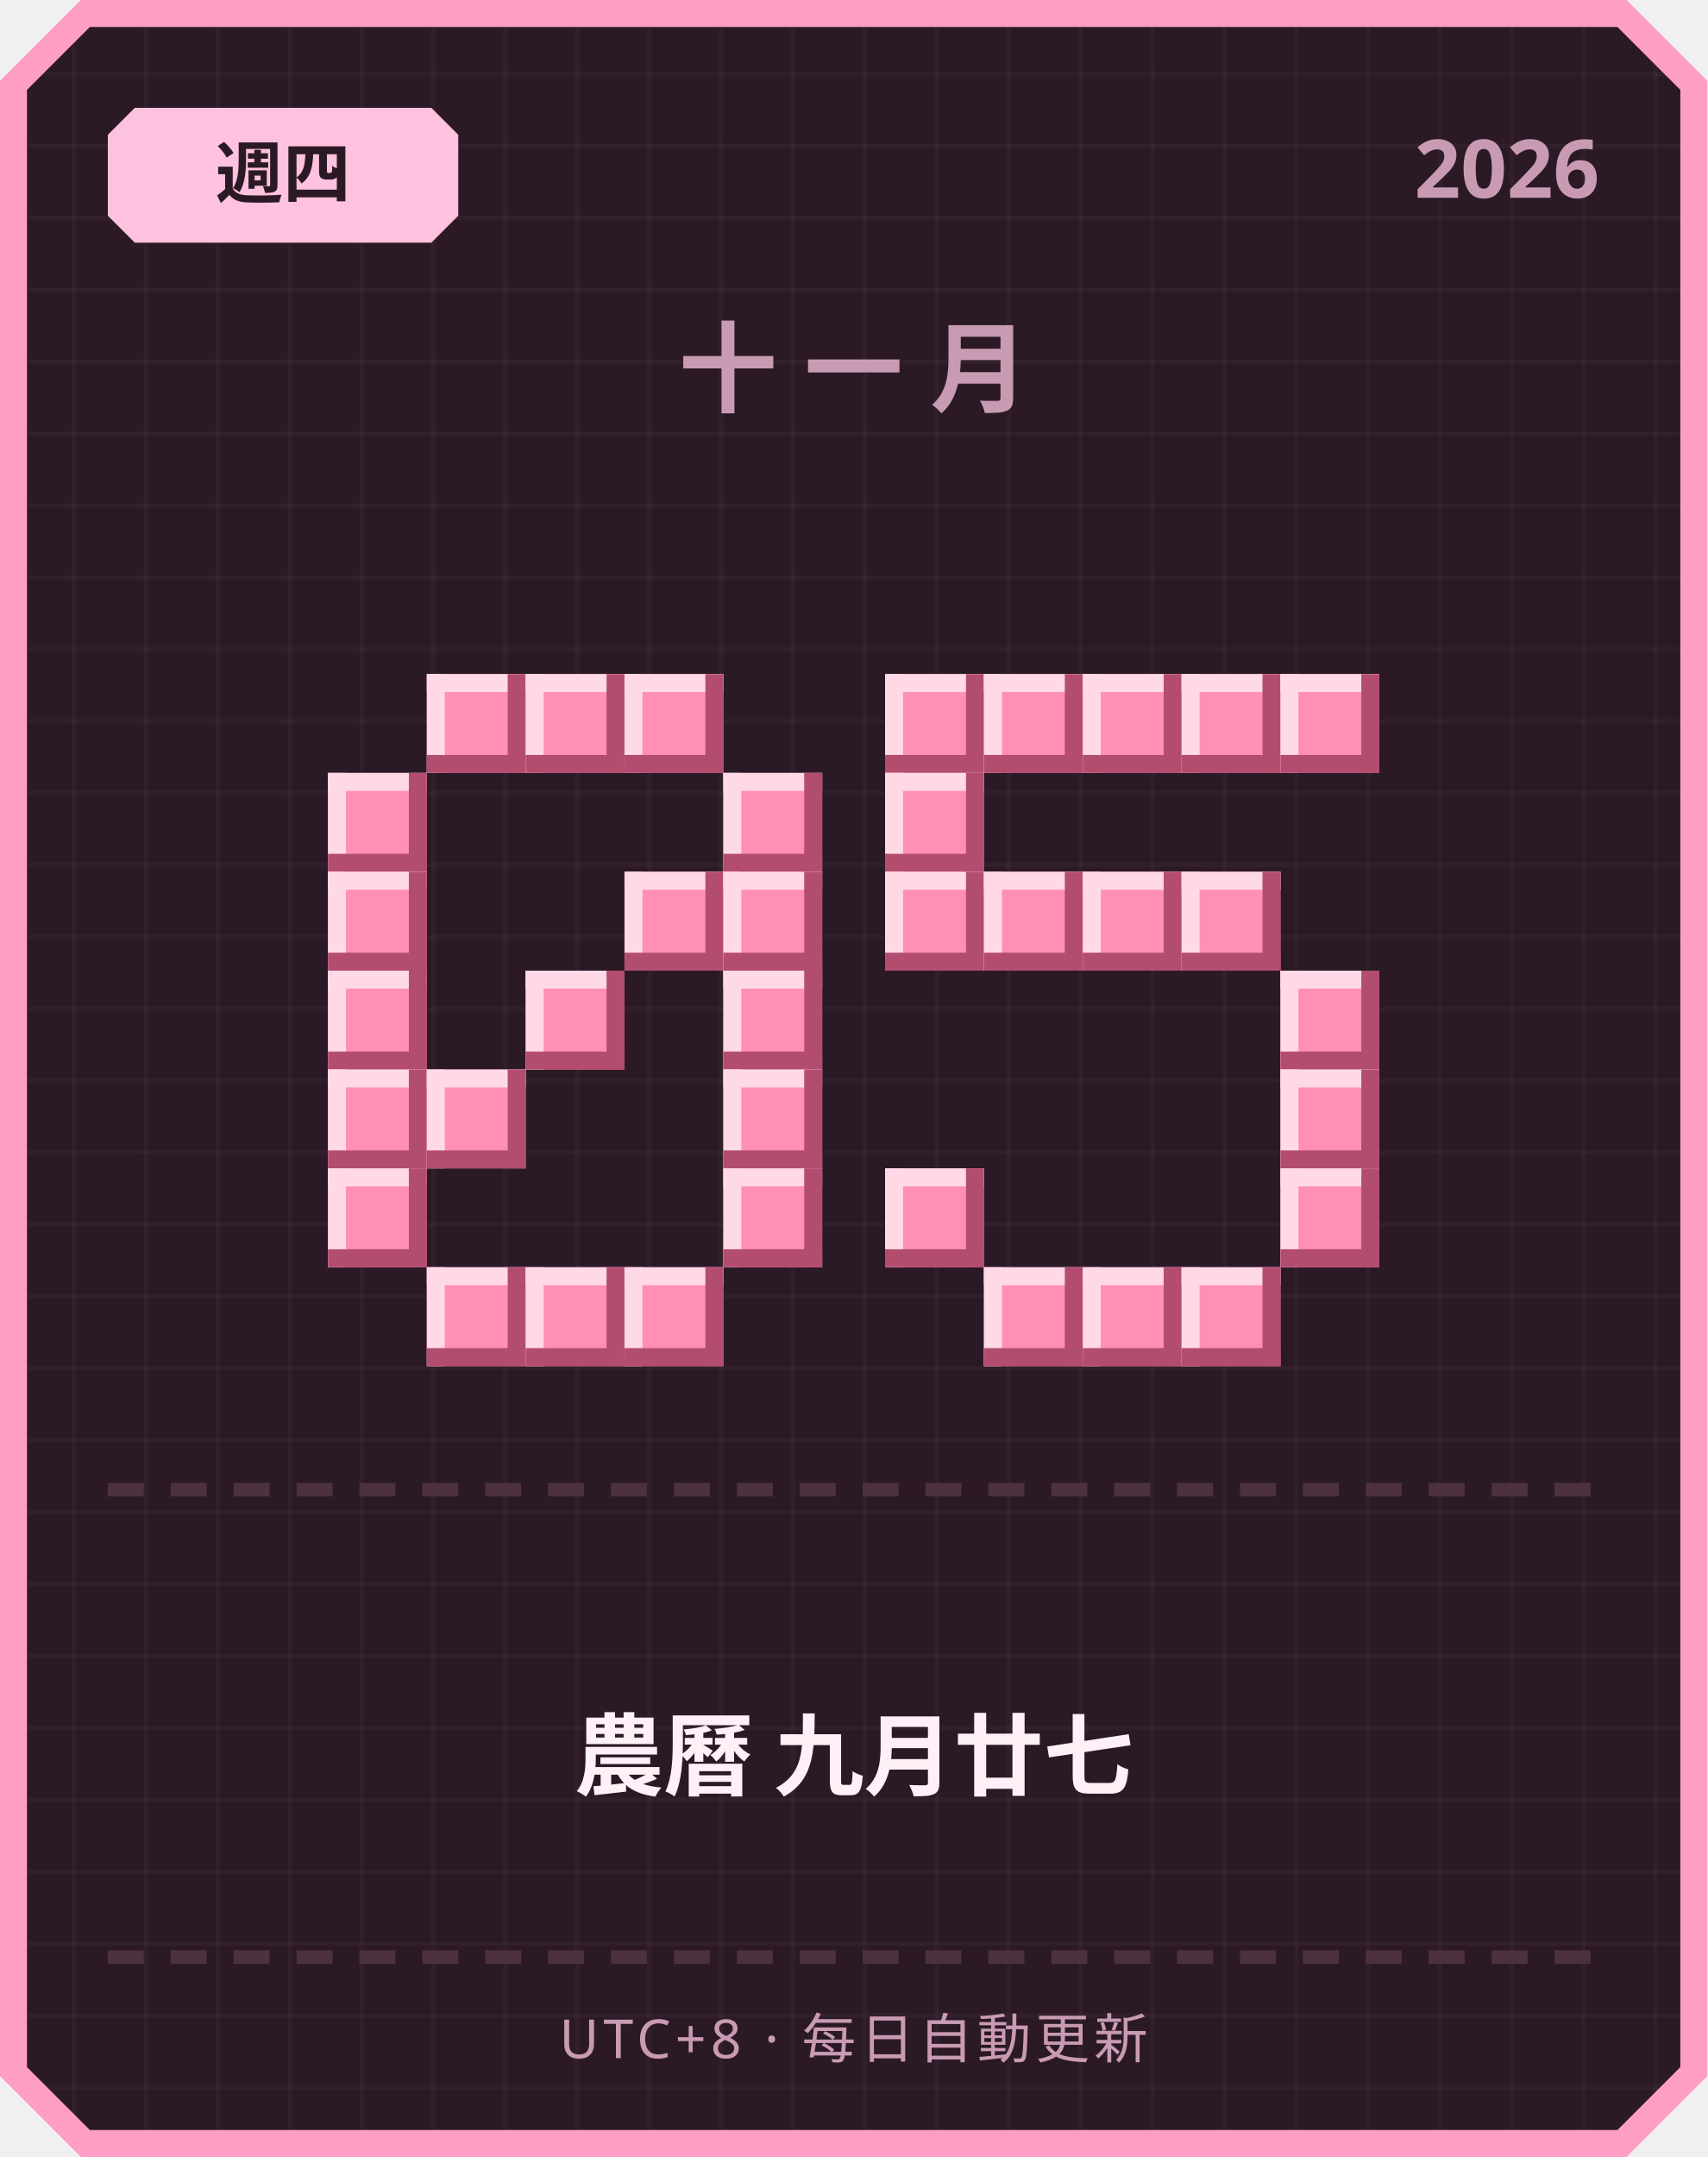
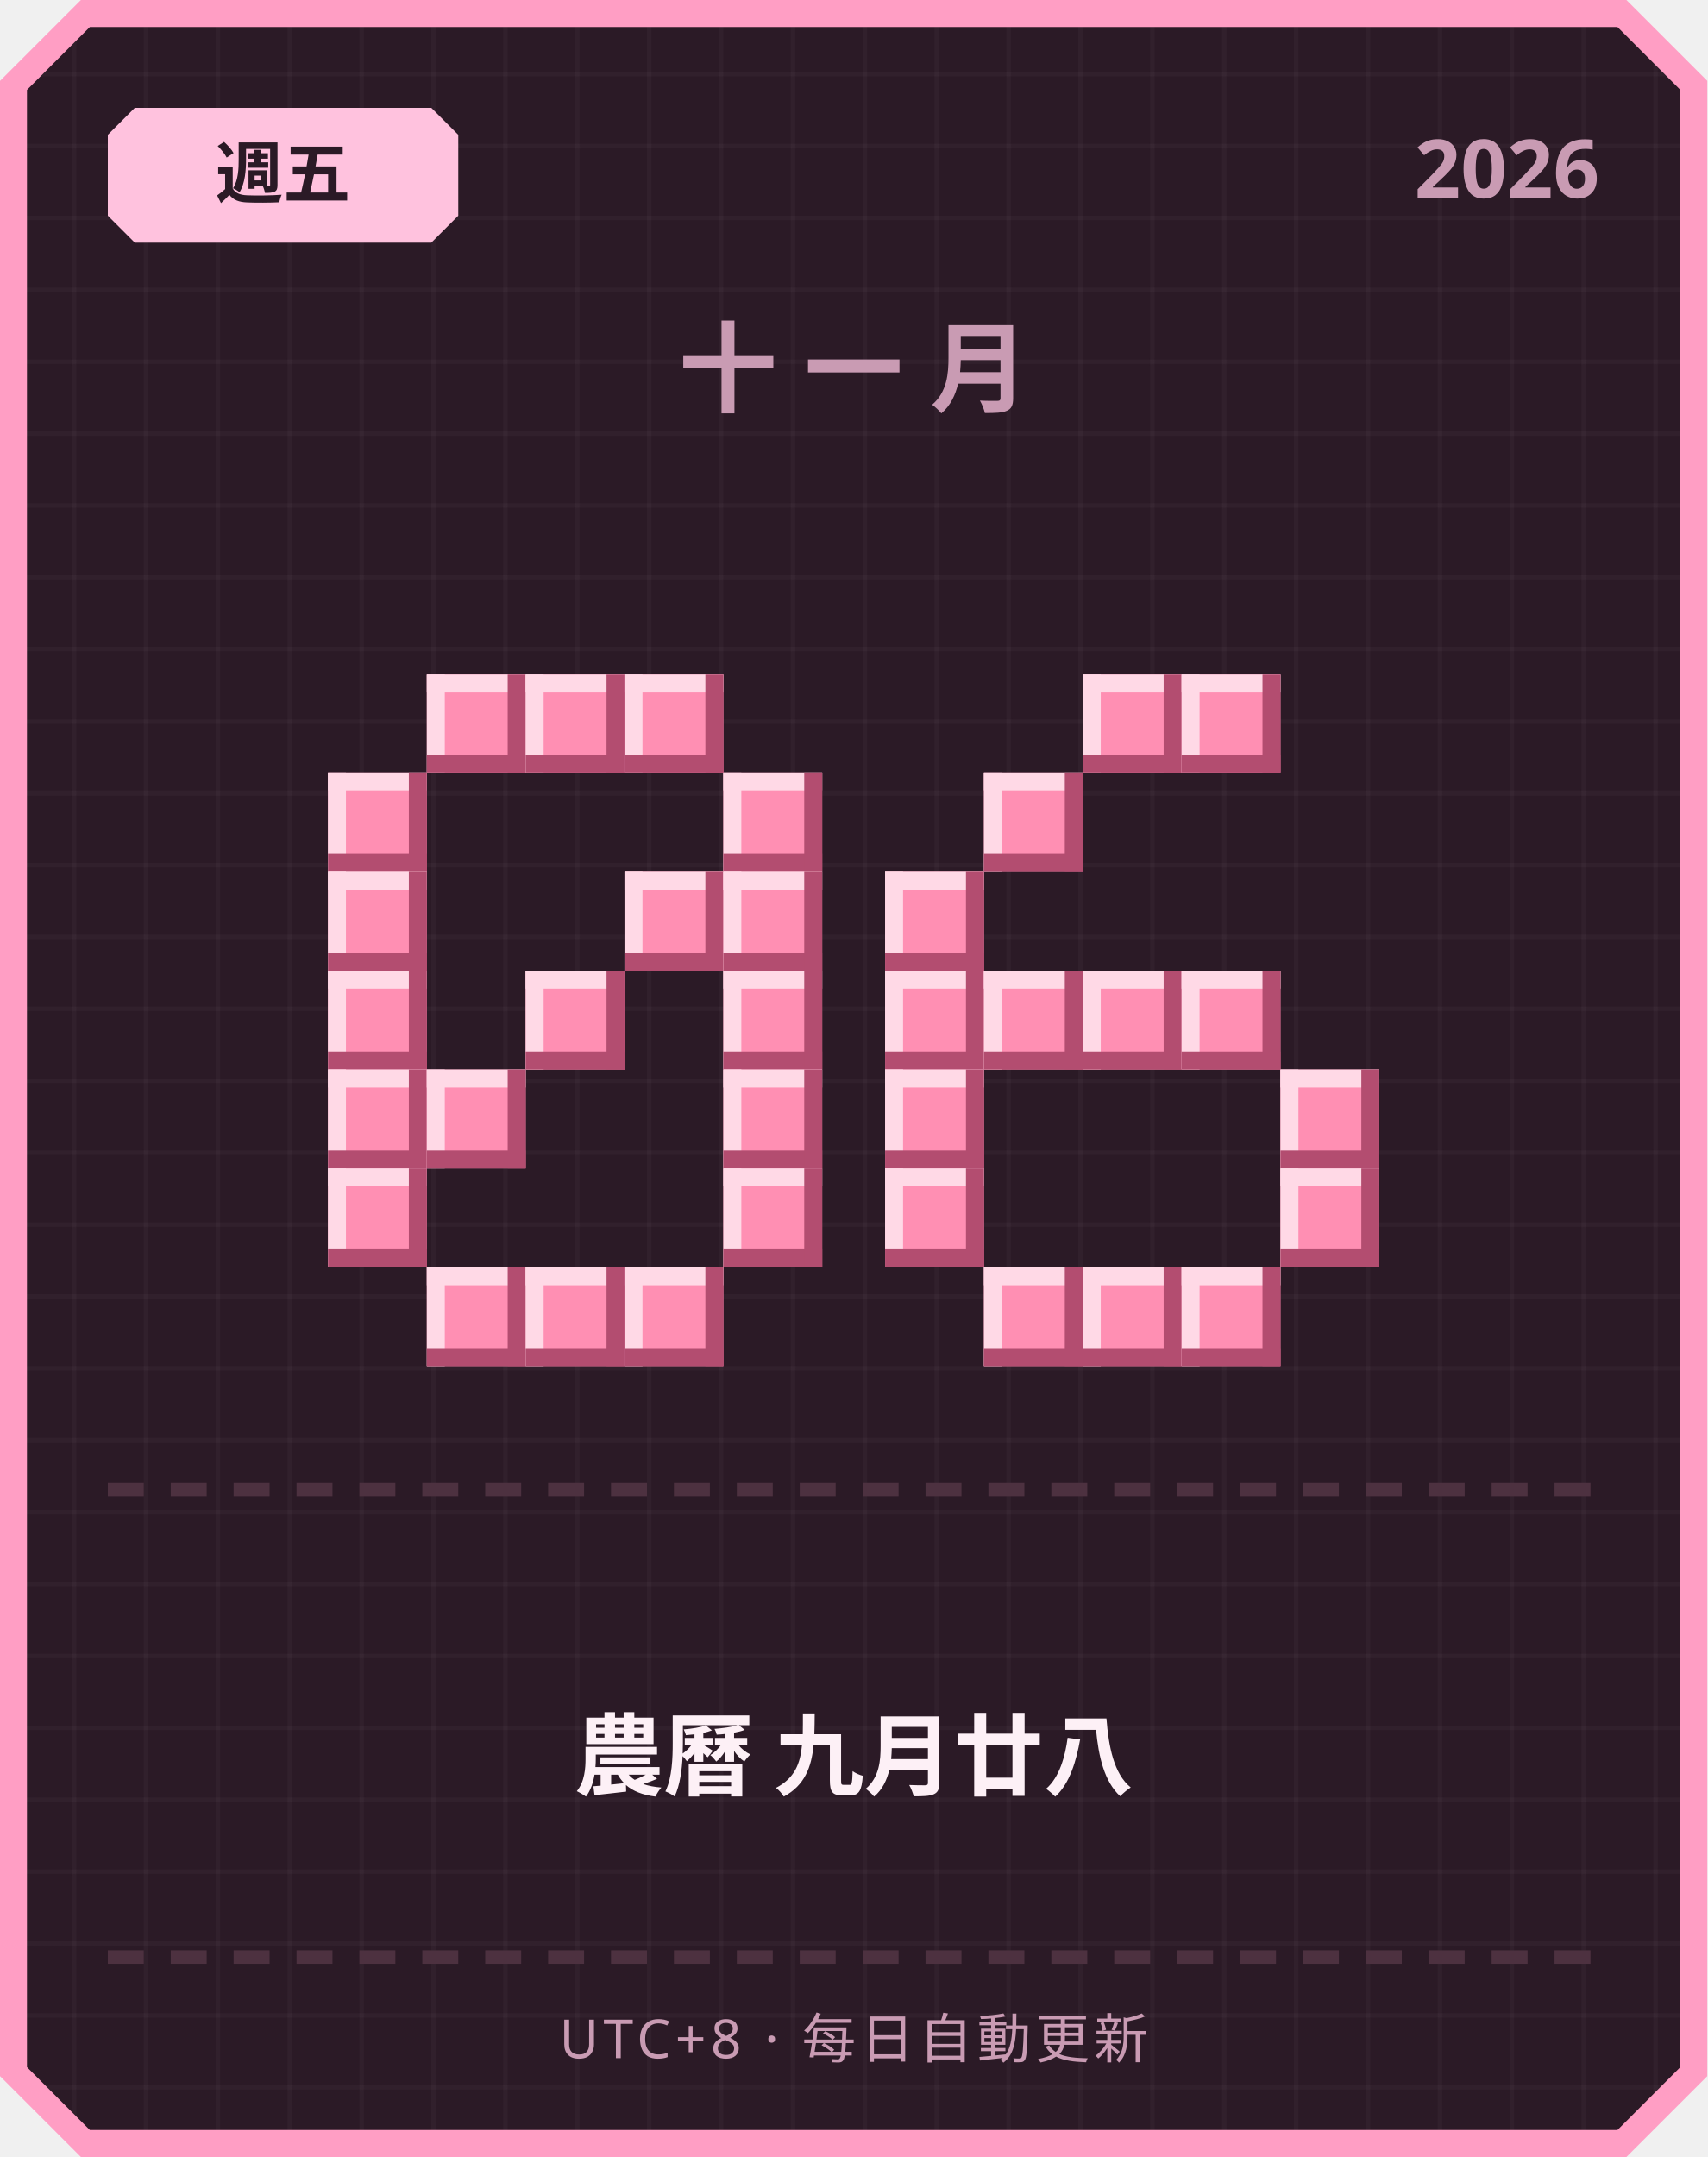
<svg xmlns="http://www.w3.org/2000/svg" width="380" height="480" viewBox="0 0 380 480">
  <defs>
    <pattern id="grid" width="16" height="16" patternUnits="userSpaceOnUse">
      <rect width="16" height="16" fill="#2b1a26" />
      <rect width="1" height="16" fill="#ffffff" opacity="0.03" />
      <rect width="16" height="1" fill="#ffffff" opacity="0.03" />
    </pattern>
  </defs>
  <path d="M 18,0 L 362,0 L 380,18 L 380,462 L 362,480 L 18,480 L 0,462 L 0,18 Z" fill="#ff9ec4" />
  <path d="M 20,6 L 360,6 L 374,20 L 374,460 L 360,474 L 20,474 L 6,460 L 6,20 Z" fill="url(#grid)" />
  <path d="M 30,24 L 96,24 L 102,30 L 102,48 L 96,54 L 30,54 L 24,48 L 24,30 Z" fill="#ffc2de" />
-   <text x="63" y="44" text-anchor="middle" font-family="'Segoe UI', sans-serif" font-size="15" font-weight="700" fill="#2b1a26">週四</text>
+   <text x="63" y="44" text-anchor="middle" font-family="'Segoe UI', sans-serif" font-size="15" font-weight="700" fill="#2b1a26">週五</text>
  <text x="356" y="44" text-anchor="end" font-family="'Segoe UI', sans-serif" font-size="18" font-weight="700" fill="#c99bb3">2026</text>
  <text x="190" y="90" text-anchor="middle" font-family="'Segoe UI', sans-serif" font-size="22" font-weight="700" letter-spacing="6" fill="#c99bb3">十一月</text>
  <rect x="95" y="150" width="22" height="22" fill="#ff8fb3" />
  <rect x="95" y="150" width="22" height="4" fill="#ffd9e6" />
  <rect x="95" y="150" width="4" height="22" fill="#ffd9e6" />
  <rect x="95" y="168" width="22" height="4" fill="#b34d70" />
  <rect x="113" y="150" width="4" height="22" fill="#b34d70" />
  <rect x="117" y="150" width="22" height="22" fill="#ff8fb3" />
  <rect x="117" y="150" width="22" height="4" fill="#ffd9e6" />
  <rect x="117" y="150" width="4" height="22" fill="#ffd9e6" />
  <rect x="117" y="168" width="22" height="4" fill="#b34d70" />
  <rect x="135" y="150" width="4" height="22" fill="#b34d70" />
  <rect x="139" y="150" width="22" height="22" fill="#ff8fb3" />
  <rect x="139" y="150" width="22" height="4" fill="#ffd9e6" />
  <rect x="139" y="150" width="4" height="22" fill="#ffd9e6" />
  <rect x="139" y="168" width="22" height="4" fill="#b34d70" />
  <rect x="157" y="150" width="4" height="22" fill="#b34d70" />
  <rect x="73" y="172" width="22" height="22" fill="#ff8fb3" />
  <rect x="73" y="172" width="22" height="4" fill="#ffd9e6" />
  <rect x="73" y="172" width="4" height="22" fill="#ffd9e6" />
  <rect x="73" y="190" width="22" height="4" fill="#b34d70" />
  <rect x="91" y="172" width="4" height="22" fill="#b34d70" />
  <rect x="161" y="172" width="22" height="22" fill="#ff8fb3" />
  <rect x="161" y="172" width="22" height="4" fill="#ffd9e6" />
  <rect x="161" y="172" width="4" height="22" fill="#ffd9e6" />
  <rect x="161" y="190" width="22" height="4" fill="#b34d70" />
  <rect x="179" y="172" width="4" height="22" fill="#b34d70" />
  <rect x="73" y="194" width="22" height="22" fill="#ff8fb3" />
  <rect x="73" y="194" width="22" height="4" fill="#ffd9e6" />
  <rect x="73" y="194" width="4" height="22" fill="#ffd9e6" />
  <rect x="73" y="212" width="22" height="4" fill="#b34d70" />
  <rect x="91" y="194" width="4" height="22" fill="#b34d70" />
  <rect x="139" y="194" width="22" height="22" fill="#ff8fb3" />
  <rect x="139" y="194" width="22" height="4" fill="#ffd9e6" />
  <rect x="139" y="194" width="4" height="22" fill="#ffd9e6" />
  <rect x="139" y="212" width="22" height="4" fill="#b34d70" />
  <rect x="157" y="194" width="4" height="22" fill="#b34d70" />
  <rect x="161" y="194" width="22" height="22" fill="#ff8fb3" />
  <rect x="161" y="194" width="22" height="4" fill="#ffd9e6" />
  <rect x="161" y="194" width="4" height="22" fill="#ffd9e6" />
  <rect x="161" y="212" width="22" height="4" fill="#b34d70" />
  <rect x="179" y="194" width="4" height="22" fill="#b34d70" />
  <rect x="73" y="216" width="22" height="22" fill="#ff8fb3" />
  <rect x="73" y="216" width="22" height="4" fill="#ffd9e6" />
  <rect x="73" y="216" width="4" height="22" fill="#ffd9e6" />
  <rect x="73" y="234" width="22" height="4" fill="#b34d70" />
  <rect x="91" y="216" width="4" height="22" fill="#b34d70" />
  <rect x="117" y="216" width="22" height="22" fill="#ff8fb3" />
  <rect x="117" y="216" width="22" height="4" fill="#ffd9e6" />
  <rect x="117" y="216" width="4" height="22" fill="#ffd9e6" />
  <rect x="117" y="234" width="22" height="4" fill="#b34d70" />
  <rect x="135" y="216" width="4" height="22" fill="#b34d70" />
  <rect x="161" y="216" width="22" height="22" fill="#ff8fb3" />
  <rect x="161" y="216" width="22" height="4" fill="#ffd9e6" />
  <rect x="161" y="216" width="4" height="22" fill="#ffd9e6" />
  <rect x="161" y="234" width="22" height="4" fill="#b34d70" />
  <rect x="179" y="216" width="4" height="22" fill="#b34d70" />
  <rect x="73" y="238" width="22" height="22" fill="#ff8fb3" />
  <rect x="73" y="238" width="22" height="4" fill="#ffd9e6" />
  <rect x="73" y="238" width="4" height="22" fill="#ffd9e6" />
  <rect x="73" y="256" width="22" height="4" fill="#b34d70" />
  <rect x="91" y="238" width="4" height="22" fill="#b34d70" />
  <rect x="95" y="238" width="22" height="22" fill="#ff8fb3" />
  <rect x="95" y="238" width="22" height="4" fill="#ffd9e6" />
  <rect x="95" y="238" width="4" height="22" fill="#ffd9e6" />
  <rect x="95" y="256" width="22" height="4" fill="#b34d70" />
  <rect x="113" y="238" width="4" height="22" fill="#b34d70" />
  <rect x="161" y="238" width="22" height="22" fill="#ff8fb3" />
  <rect x="161" y="238" width="22" height="4" fill="#ffd9e6" />
  <rect x="161" y="238" width="4" height="22" fill="#ffd9e6" />
  <rect x="161" y="256" width="22" height="4" fill="#b34d70" />
  <rect x="179" y="238" width="4" height="22" fill="#b34d70" />
  <rect x="73" y="260" width="22" height="22" fill="#ff8fb3" />
  <rect x="73" y="260" width="22" height="4" fill="#ffd9e6" />
  <rect x="73" y="260" width="4" height="22" fill="#ffd9e6" />
  <rect x="73" y="278" width="22" height="4" fill="#b34d70" />
  <rect x="91" y="260" width="4" height="22" fill="#b34d70" />
  <rect x="161" y="260" width="22" height="22" fill="#ff8fb3" />
  <rect x="161" y="260" width="22" height="4" fill="#ffd9e6" />
  <rect x="161" y="260" width="4" height="22" fill="#ffd9e6" />
  <rect x="161" y="278" width="22" height="4" fill="#b34d70" />
  <rect x="179" y="260" width="4" height="22" fill="#b34d70" />
  <rect x="95" y="282" width="22" height="22" fill="#ff8fb3" />
  <rect x="95" y="282" width="22" height="4" fill="#ffd9e6" />
  <rect x="95" y="282" width="4" height="22" fill="#ffd9e6" />
  <rect x="95" y="300" width="22" height="4" fill="#b34d70" />
  <rect x="113" y="282" width="4" height="22" fill="#b34d70" />
  <rect x="117" y="282" width="22" height="22" fill="#ff8fb3" />
  <rect x="117" y="282" width="22" height="4" fill="#ffd9e6" />
  <rect x="117" y="282" width="4" height="22" fill="#ffd9e6" />
  <rect x="117" y="300" width="22" height="4" fill="#b34d70" />
  <rect x="135" y="282" width="4" height="22" fill="#b34d70" />
  <rect x="139" y="282" width="22" height="22" fill="#ff8fb3" />
  <rect x="139" y="282" width="22" height="4" fill="#ffd9e6" />
  <rect x="139" y="282" width="4" height="22" fill="#ffd9e6" />
  <rect x="139" y="300" width="22" height="4" fill="#b34d70" />
  <rect x="157" y="282" width="4" height="22" fill="#b34d70" />
-   <rect x="197" y="150" width="22" height="22" fill="#ff8fb3" />
-   <rect x="197" y="150" width="22" height="4" fill="#ffd9e6" />
-   <rect x="197" y="150" width="4" height="22" fill="#ffd9e6" />
-   <rect x="197" y="168" width="22" height="4" fill="#b34d70" />
-   <rect x="215" y="150" width="4" height="22" fill="#b34d70" />
-   <rect x="219" y="150" width="22" height="22" fill="#ff8fb3" />
-   <rect x="219" y="150" width="22" height="4" fill="#ffd9e6" />
-   <rect x="219" y="150" width="4" height="22" fill="#ffd9e6" />
-   <rect x="219" y="168" width="22" height="4" fill="#b34d70" />
-   <rect x="237" y="150" width="4" height="22" fill="#b34d70" />
  <rect x="241" y="150" width="22" height="22" fill="#ff8fb3" />
  <rect x="241" y="150" width="22" height="4" fill="#ffd9e6" />
  <rect x="241" y="150" width="4" height="22" fill="#ffd9e6" />
  <rect x="241" y="168" width="22" height="4" fill="#b34d70" />
  <rect x="259" y="150" width="4" height="22" fill="#b34d70" />
  <rect x="263" y="150" width="22" height="22" fill="#ff8fb3" />
  <rect x="263" y="150" width="22" height="4" fill="#ffd9e6" />
  <rect x="263" y="150" width="4" height="22" fill="#ffd9e6" />
  <rect x="263" y="168" width="22" height="4" fill="#b34d70" />
  <rect x="281" y="150" width="4" height="22" fill="#b34d70" />
-   <rect x="285" y="150" width="22" height="22" fill="#ff8fb3" />
-   <rect x="285" y="150" width="22" height="4" fill="#ffd9e6" />
-   <rect x="285" y="150" width="4" height="22" fill="#ffd9e6" />
-   <rect x="285" y="168" width="22" height="4" fill="#b34d70" />
-   <rect x="303" y="150" width="4" height="22" fill="#b34d70" />
-   <rect x="197" y="172" width="22" height="22" fill="#ff8fb3" />
-   <rect x="197" y="172" width="22" height="4" fill="#ffd9e6" />
-   <rect x="197" y="172" width="4" height="22" fill="#ffd9e6" />
-   <rect x="197" y="190" width="22" height="4" fill="#b34d70" />
-   <rect x="215" y="172" width="4" height="22" fill="#b34d70" />
+   <rect x="219" y="172" width="22" height="22" fill="#ff8fb3" />
+   <rect x="219" y="172" width="22" height="4" fill="#ffd9e6" />
+   <rect x="219" y="172" width="4" height="22" fill="#ffd9e6" />
+   <rect x="219" y="190" width="22" height="4" fill="#b34d70" />
+   <rect x="237" y="172" width="4" height="22" fill="#b34d70" />
  <rect x="197" y="194" width="22" height="22" fill="#ff8fb3" />
  <rect x="197" y="194" width="22" height="4" fill="#ffd9e6" />
  <rect x="197" y="194" width="4" height="22" fill="#ffd9e6" />
  <rect x="197" y="212" width="22" height="4" fill="#b34d70" />
  <rect x="215" y="194" width="4" height="22" fill="#b34d70" />
-   <rect x="219" y="194" width="22" height="22" fill="#ff8fb3" />
-   <rect x="219" y="194" width="22" height="4" fill="#ffd9e6" />
-   <rect x="219" y="194" width="4" height="22" fill="#ffd9e6" />
-   <rect x="219" y="212" width="22" height="4" fill="#b34d70" />
-   <rect x="237" y="194" width="4" height="22" fill="#b34d70" />
-   <rect x="241" y="194" width="22" height="22" fill="#ff8fb3" />
-   <rect x="241" y="194" width="22" height="4" fill="#ffd9e6" />
-   <rect x="241" y="194" width="4" height="22" fill="#ffd9e6" />
-   <rect x="241" y="212" width="22" height="4" fill="#b34d70" />
-   <rect x="259" y="194" width="4" height="22" fill="#b34d70" />
-   <rect x="263" y="194" width="22" height="22" fill="#ff8fb3" />
-   <rect x="263" y="194" width="22" height="4" fill="#ffd9e6" />
-   <rect x="263" y="194" width="4" height="22" fill="#ffd9e6" />
-   <rect x="263" y="212" width="22" height="4" fill="#b34d70" />
-   <rect x="281" y="194" width="4" height="22" fill="#b34d70" />
-   <rect x="285" y="216" width="22" height="22" fill="#ff8fb3" />
-   <rect x="285" y="216" width="22" height="4" fill="#ffd9e6" />
-   <rect x="285" y="216" width="4" height="22" fill="#ffd9e6" />
-   <rect x="285" y="234" width="22" height="4" fill="#b34d70" />
-   <rect x="303" y="216" width="4" height="22" fill="#b34d70" />
+   <rect x="197" y="216" width="22" height="22" fill="#ff8fb3" />
+   <rect x="197" y="216" width="22" height="4" fill="#ffd9e6" />
+   <rect x="197" y="216" width="4" height="22" fill="#ffd9e6" />
+   <rect x="197" y="234" width="22" height="4" fill="#b34d70" />
+   <rect x="215" y="216" width="4" height="22" fill="#b34d70" />
+   <rect x="219" y="216" width="22" height="22" fill="#ff8fb3" />
+   <rect x="219" y="216" width="22" height="4" fill="#ffd9e6" />
+   <rect x="219" y="216" width="4" height="22" fill="#ffd9e6" />
+   <rect x="219" y="234" width="22" height="4" fill="#b34d70" />
+   <rect x="237" y="216" width="4" height="22" fill="#b34d70" />
+   <rect x="241" y="216" width="22" height="22" fill="#ff8fb3" />
+   <rect x="241" y="216" width="22" height="4" fill="#ffd9e6" />
+   <rect x="241" y="216" width="4" height="22" fill="#ffd9e6" />
+   <rect x="241" y="234" width="22" height="4" fill="#b34d70" />
+   <rect x="259" y="216" width="4" height="22" fill="#b34d70" />
+   <rect x="263" y="216" width="22" height="22" fill="#ff8fb3" />
+   <rect x="263" y="216" width="22" height="4" fill="#ffd9e6" />
+   <rect x="263" y="216" width="4" height="22" fill="#ffd9e6" />
+   <rect x="263" y="234" width="22" height="4" fill="#b34d70" />
+   <rect x="281" y="216" width="4" height="22" fill="#b34d70" />
+   <rect x="197" y="238" width="22" height="22" fill="#ff8fb3" />
+   <rect x="197" y="238" width="22" height="4" fill="#ffd9e6" />
+   <rect x="197" y="238" width="4" height="22" fill="#ffd9e6" />
+   <rect x="197" y="256" width="22" height="4" fill="#b34d70" />
+   <rect x="215" y="238" width="4" height="22" fill="#b34d70" />
  <rect x="285" y="238" width="22" height="22" fill="#ff8fb3" />
  <rect x="285" y="238" width="22" height="4" fill="#ffd9e6" />
  <rect x="285" y="238" width="4" height="22" fill="#ffd9e6" />
  <rect x="285" y="256" width="22" height="4" fill="#b34d70" />
  <rect x="303" y="238" width="4" height="22" fill="#b34d70" />
  <rect x="197" y="260" width="22" height="22" fill="#ff8fb3" />
  <rect x="197" y="260" width="22" height="4" fill="#ffd9e6" />
  <rect x="197" y="260" width="4" height="22" fill="#ffd9e6" />
  <rect x="197" y="278" width="22" height="4" fill="#b34d70" />
  <rect x="215" y="260" width="4" height="22" fill="#b34d70" />
  <rect x="285" y="260" width="22" height="22" fill="#ff8fb3" />
  <rect x="285" y="260" width="22" height="4" fill="#ffd9e6" />
  <rect x="285" y="260" width="4" height="22" fill="#ffd9e6" />
  <rect x="285" y="278" width="22" height="4" fill="#b34d70" />
  <rect x="303" y="260" width="4" height="22" fill="#b34d70" />
  <rect x="219" y="282" width="22" height="22" fill="#ff8fb3" />
  <rect x="219" y="282" width="22" height="4" fill="#ffd9e6" />
  <rect x="219" y="282" width="4" height="22" fill="#ffd9e6" />
  <rect x="219" y="300" width="22" height="4" fill="#b34d70" />
  <rect x="237" y="282" width="4" height="22" fill="#b34d70" />
  <rect x="241" y="282" width="22" height="22" fill="#ff8fb3" />
  <rect x="241" y="282" width="22" height="4" fill="#ffd9e6" />
  <rect x="241" y="282" width="4" height="22" fill="#ffd9e6" />
  <rect x="241" y="300" width="22" height="4" fill="#b34d70" />
  <rect x="259" y="282" width="4" height="22" fill="#b34d70" />
  <rect x="263" y="282" width="22" height="22" fill="#ff8fb3" />
  <rect x="263" y="282" width="22" height="4" fill="#ffd9e6" />
  <rect x="263" y="282" width="4" height="22" fill="#ffd9e6" />
  <rect x="263" y="300" width="22" height="4" fill="#b34d70" />
  <rect x="281" y="282" width="4" height="22" fill="#b34d70" />
  <rect x="24" y="330" width="8" height="3" fill="#4d3140" />
  <rect x="38" y="330" width="8" height="3" fill="#4d3140" />
  <rect x="52" y="330" width="8" height="3" fill="#4d3140" />
  <rect x="66" y="330" width="8" height="3" fill="#4d3140" />
  <rect x="80" y="330" width="8" height="3" fill="#4d3140" />
  <rect x="94" y="330" width="8" height="3" fill="#4d3140" />
  <rect x="108" y="330" width="8" height="3" fill="#4d3140" />
  <rect x="122" y="330" width="8" height="3" fill="#4d3140" />
  <rect x="136" y="330" width="8" height="3" fill="#4d3140" />
  <rect x="150" y="330" width="8" height="3" fill="#4d3140" />
  <rect x="164" y="330" width="8" height="3" fill="#4d3140" />
  <rect x="178" y="330" width="8" height="3" fill="#4d3140" />
  <rect x="192" y="330" width="8" height="3" fill="#4d3140" />
  <rect x="206" y="330" width="8" height="3" fill="#4d3140" />
  <rect x="220" y="330" width="8" height="3" fill="#4d3140" />
  <rect x="234" y="330" width="8" height="3" fill="#4d3140" />
  <rect x="248" y="330" width="8" height="3" fill="#4d3140" />
  <rect x="262" y="330" width="8" height="3" fill="#4d3140" />
  <rect x="276" y="330" width="8" height="3" fill="#4d3140" />
  <rect x="290" y="330" width="8" height="3" fill="#4d3140" />
  <rect x="304" y="330" width="8" height="3" fill="#4d3140" />
  <rect x="318" y="330" width="8" height="3" fill="#4d3140" />
  <rect x="332" y="330" width="8" height="3" fill="#4d3140" />
  <rect x="346" y="330" width="8" height="3" fill="#4d3140" />
-   <text x="190" y="398" text-anchor="middle" font-family="'Segoe UI', 'Microsoft JhengHei', sans-serif" font-size="20" font-weight="700" fill="#fdf0f6">農曆 九月廿七</text>
+   <text x="190" y="398" text-anchor="middle" font-family="'Segoe UI', 'Microsoft JhengHei', sans-serif" font-size="20" font-weight="700" fill="#fdf0f6">農曆 九月廿八</text>
  <rect x="24" y="434" width="8" height="3" fill="#4d3140" />
  <rect x="38" y="434" width="8" height="3" fill="#4d3140" />
  <rect x="52" y="434" width="8" height="3" fill="#4d3140" />
  <rect x="66" y="434" width="8" height="3" fill="#4d3140" />
  <rect x="80" y="434" width="8" height="3" fill="#4d3140" />
  <rect x="94" y="434" width="8" height="3" fill="#4d3140" />
  <rect x="108" y="434" width="8" height="3" fill="#4d3140" />
  <rect x="122" y="434" width="8" height="3" fill="#4d3140" />
  <rect x="136" y="434" width="8" height="3" fill="#4d3140" />
  <rect x="150" y="434" width="8" height="3" fill="#4d3140" />
  <rect x="164" y="434" width="8" height="3" fill="#4d3140" />
  <rect x="178" y="434" width="8" height="3" fill="#4d3140" />
  <rect x="192" y="434" width="8" height="3" fill="#4d3140" />
  <rect x="206" y="434" width="8" height="3" fill="#4d3140" />
  <rect x="220" y="434" width="8" height="3" fill="#4d3140" />
  <rect x="234" y="434" width="8" height="3" fill="#4d3140" />
  <rect x="248" y="434" width="8" height="3" fill="#4d3140" />
  <rect x="262" y="434" width="8" height="3" fill="#4d3140" />
  <rect x="276" y="434" width="8" height="3" fill="#4d3140" />
  <rect x="290" y="434" width="8" height="3" fill="#4d3140" />
  <rect x="304" y="434" width="8" height="3" fill="#4d3140" />
  <rect x="318" y="434" width="8" height="3" fill="#4d3140" />
  <rect x="332" y="434" width="8" height="3" fill="#4d3140" />
  <rect x="346" y="434" width="8" height="3" fill="#4d3140" />
  <text x="190" y="458" text-anchor="middle" font-family="'Segoe UI', sans-serif" font-size="12" letter-spacing="1" fill="#c99bb3">UTC+8 · 每日自動更新</text>
</svg>
